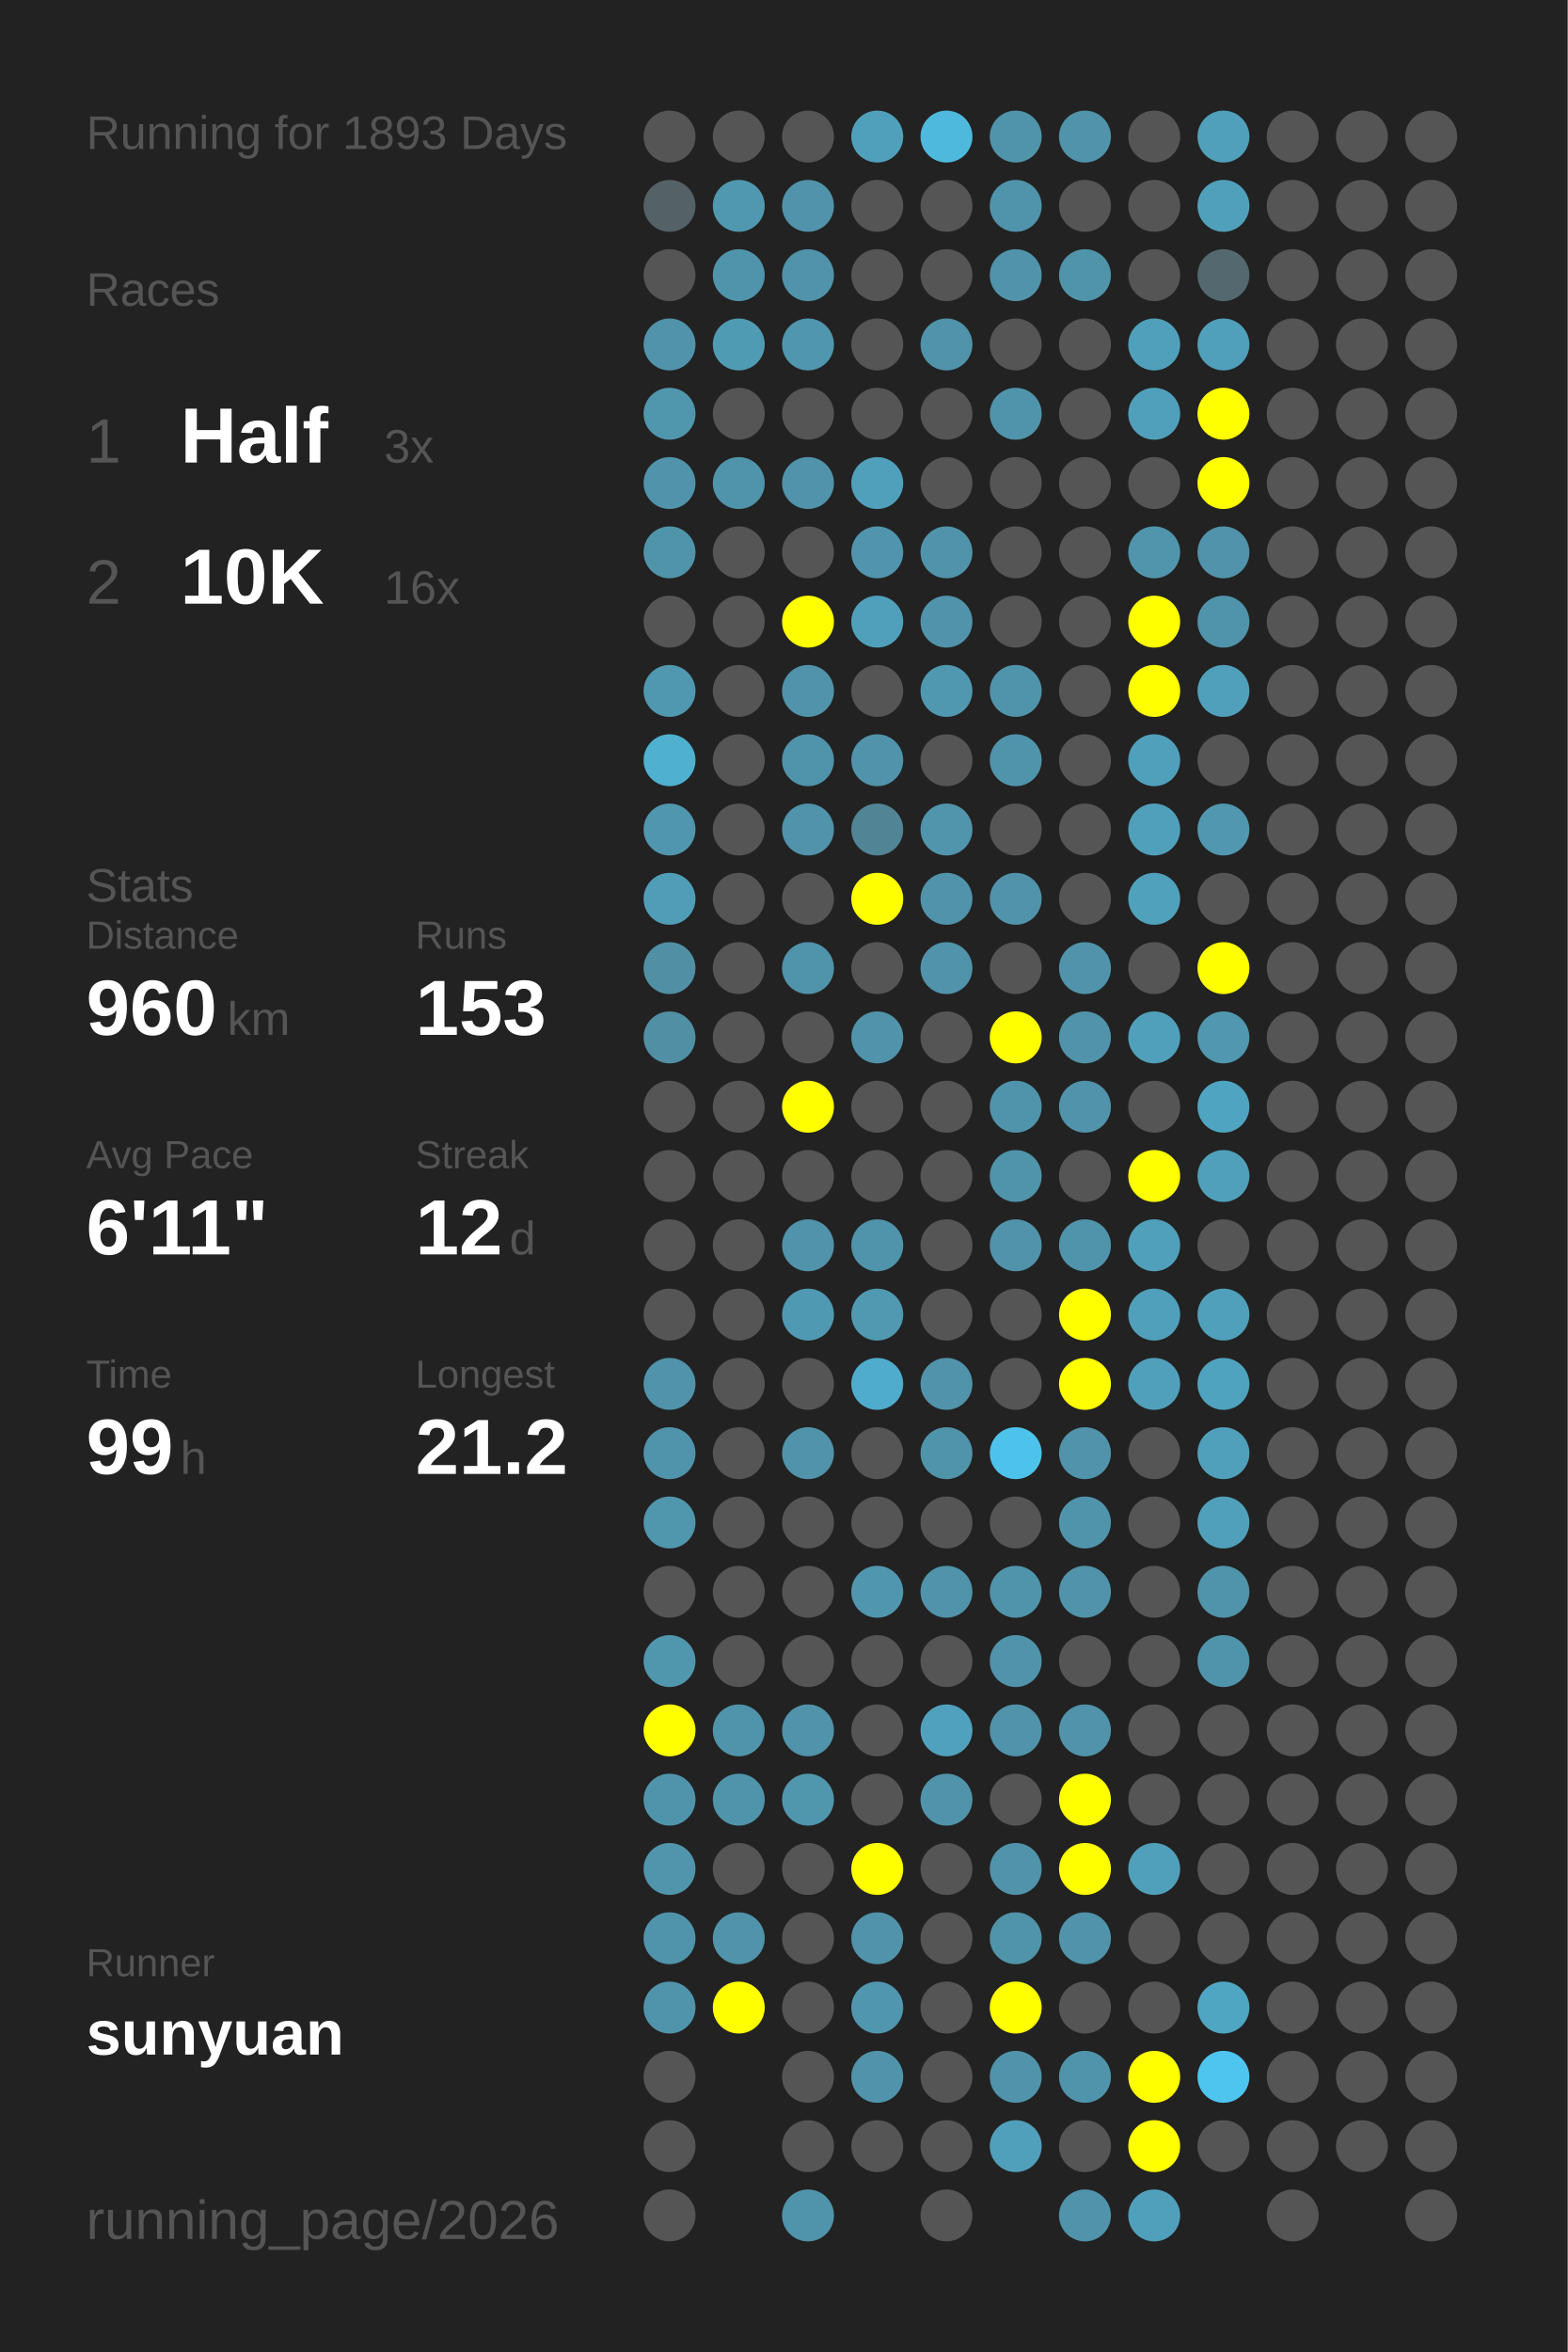
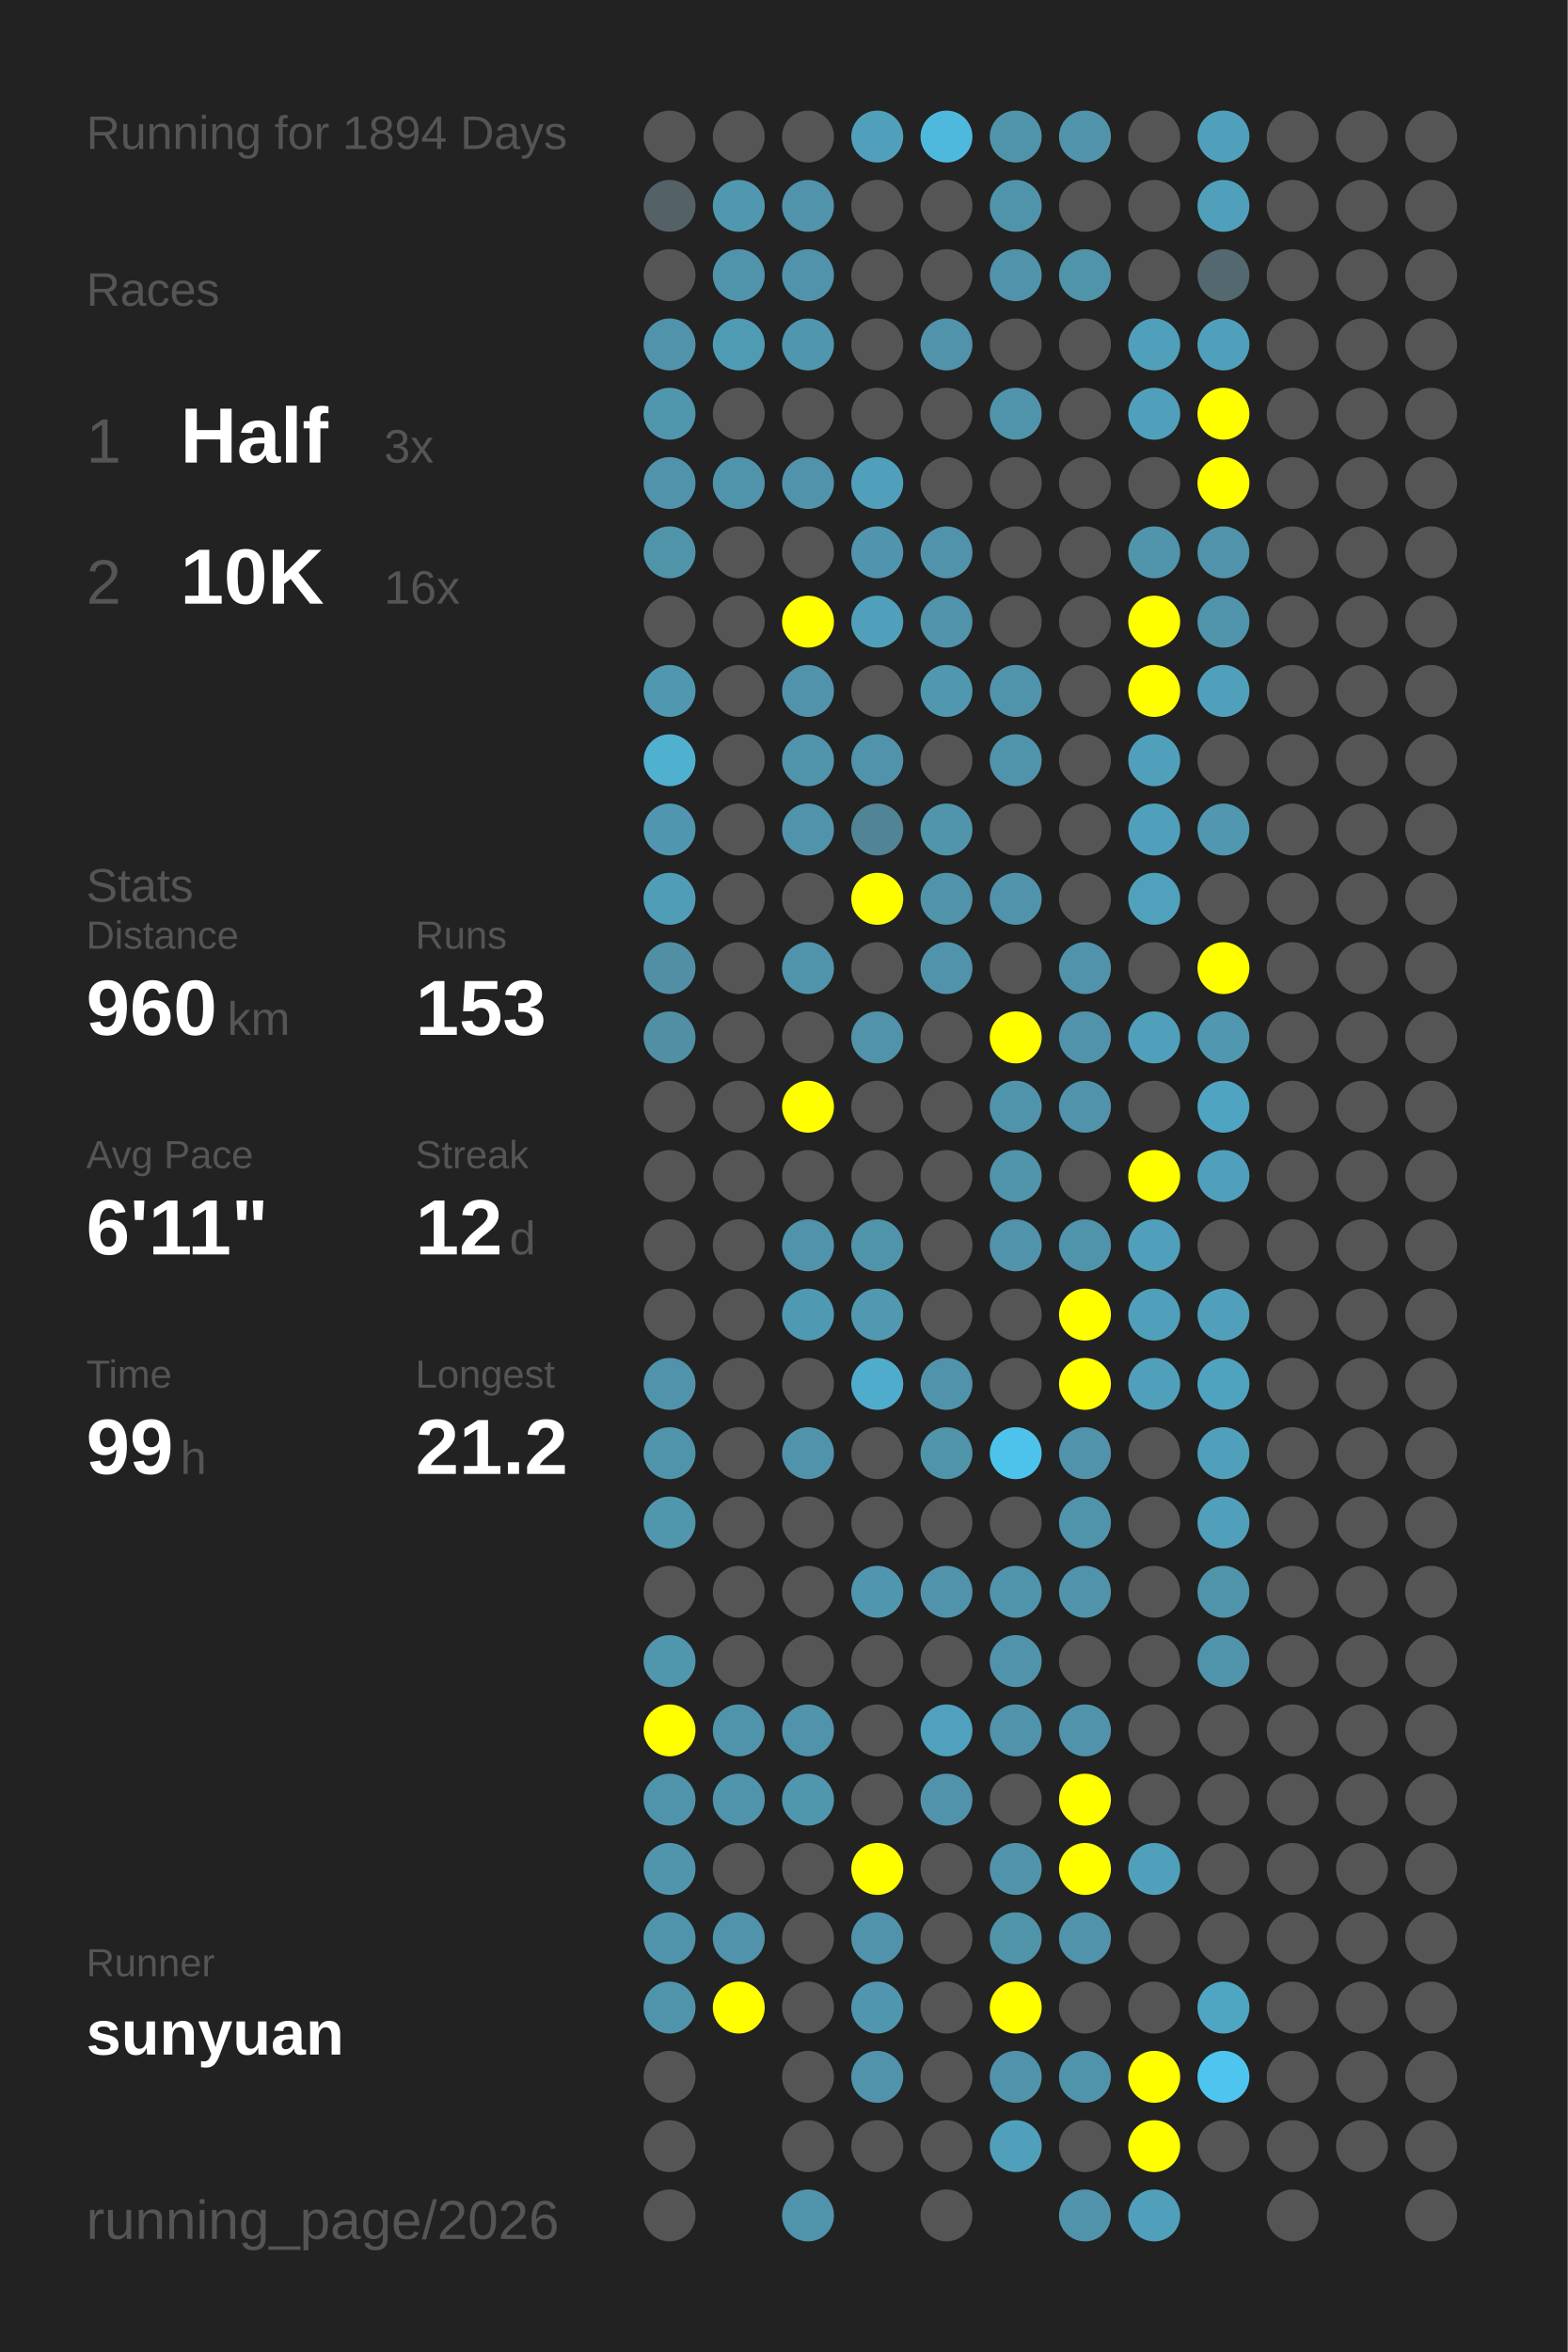
<svg xmlns="http://www.w3.org/2000/svg" baseProfile="full" height="300mm" version="1.1" viewBox="0,0,200,300" width="200mm">
  <defs />
  <rect fill="#222222" height="300" width="200" x="0" y="0" />
-   <text fill="#555555" style="font-size:6px; font-family:Arial;" x="11" y="19">Running for 1893 Days</text>
+   <text fill="#555555" style="font-size:6px; font-family:Arial;" x="11" y="19">Running for 1894 Days</text>
  <text fill="#555555" style="font-size:6px; font-family:Arial;" x="11" y="39">Races</text>
  <text fill="#555555" style="font-size:8px; font-family:Arial;" x="11" y="59">1</text>
  <text fill="#FFFFFF" style="font-size:10px; font-family:Arial; font-weight:bold;" x="23" y="59">Half</text>
  <text fill="#555555" style="font-size:6px; font-family:Arial;" x="49" y="59">3x</text>
  <text fill="#555555" style="font-size:8px; font-family:Arial;" x="11" y="77">2</text>
  <text fill="#FFFFFF" style="font-size:10px; font-family:Arial; font-weight:bold;" x="23" y="77">10K</text>
  <text fill="#555555" style="font-size:6px; font-family:Arial;" x="49" y="77">16x</text>
  <text fill="#555555" style="font-size:6px; font-family:Arial;" x="11" y="115">Stats</text>
  <text fill="#555555" style="font-size:5px; font-family:Arial;" x="11" y="121">Distance</text>
  <text fill="#FFFFFF" style="font-size:10px; font-family:Arial; font-weight:bold;" x="11" y="132">960</text>
  <text fill="#555555" style="font-size:6px; font-family:Arial;" x="29" y="132">km</text>
  <text fill="#555555" style="font-size:5px; font-family:Arial;" x="53" y="121">Runs</text>
  <text fill="#FFFFFF" style="font-size:10px; font-family:Arial; font-weight:bold;" x="53" y="132">153</text>
  <text fill="#555555" style="font-size:5px; font-family:Arial;" x="11" y="149">Avg Pace</text>
  <text fill="#FFFFFF" style="font-size:10px; font-family:Arial; font-weight:bold;" x="11" y="160">6'11"</text>
  <text fill="#555555" style="font-size:5px; font-family:Arial;" x="53" y="149">Streak</text>
  <text fill="#FFFFFF" style="font-size:10px; font-family:Arial; font-weight:bold;" x="53" y="160">12</text>
  <text fill="#555555" style="font-size:6px; font-family:Arial;" x="65" y="160">d</text>
  <text fill="#555555" style="font-size:5px; font-family:Arial;" x="11" y="177">Time</text>
  <text fill="#FFFFFF" style="font-size:10px; font-family:Arial; font-weight:bold;" x="11" y="188">99</text>
  <text fill="#555555" style="font-size:6px; font-family:Arial;" x="23" y="188">h</text>
  <text fill="#555555" style="font-size:5px; font-family:Arial;" x="53" y="177">Longest</text>
  <text fill="#FFFFFF" style="font-size:10px; font-family:Arial; font-weight:bold;" x="53" y="188">21.2</text>
  <text fill="#555555" style="font-size:5px; font-family:Arial;" x="11" y="252.065">Runner</text>
  <text fill="#FFFFFF" style="font-size:8px; font-family:Arial; font-weight:bold;" x="11" y="262.065">sunyuan</text>
  <text fill="#555555" style="font-size:7px; font-family:Arial;" x="11" y="285.581">running_page/2026</text>
  <circle cx="85.417" cy="17.419" fill="#555555" r="3.312" />
  <circle cx="85.417" cy="26.258" fill="#546166" r="3.312" />
  <circle cx="85.417" cy="35.097" fill="#555555" r="3.312" />
  <circle cx="85.417" cy="43.935" fill="#5093aa" r="3.312" />
  <circle cx="85.417" cy="52.774" fill="#5096ad" r="3.312" />
  <circle cx="85.417" cy="61.613" fill="#5093aa" r="3.312" />
  <circle cx="85.417" cy="70.452" fill="#5094aa" r="3.312" />
  <circle cx="85.417" cy="79.29" fill="#555555" r="3.312" />
  <circle cx="85.417" cy="88.129" fill="#5098b0" r="3.312" />
  <circle cx="85.417" cy="96.968" fill="#4fb0d0" r="3.312" />
  <circle cx="85.417" cy="105.806" fill="#5096ae" r="3.312" />
  <circle cx="85.417" cy="114.645" fill="#509db8" r="3.312" />
  <circle cx="85.417" cy="123.484" fill="#518fa5" r="3.312" />
  <circle cx="85.417" cy="132.323" fill="#518fa4" r="3.312" />
  <circle cx="85.417" cy="141.161" fill="#555555" r="3.312" />
  <circle cx="85.417" cy="150" fill="#555555" r="3.312" />
  <circle cx="85.417" cy="158.839" fill="#555555" r="3.312" />
  <circle cx="85.417" cy="167.677" fill="#555555" r="3.312" />
  <circle cx="85.417" cy="176.516" fill="#5093aa" r="3.312" />
  <circle cx="85.417" cy="185.355" fill="#5094ab" r="3.312" />
  <circle cx="85.417" cy="194.194" fill="#5096ad" r="3.312" />
  <circle cx="85.417" cy="203.032" fill="#555555" r="3.312" />
  <circle cx="85.417" cy="211.871" fill="#5096ad" r="3.312" />
  <circle cx="85.417" cy="220.71" fill="#FFFF00" r="3.312" />
  <circle cx="85.417" cy="229.548" fill="#5094ab" r="3.312" />
  <circle cx="85.417" cy="238.387" fill="#5095ac" r="3.312" />
  <circle cx="85.417" cy="247.226" fill="#5094ab" r="3.312" />
  <circle cx="85.417" cy="256.065" fill="#5094ab" r="3.312" />
  <circle cx="85.417" cy="264.903" fill="#555555" r="3.312" />
  <circle cx="85.417" cy="273.742" fill="#555555" r="3.312" />
  <circle cx="85.417" cy="282.581" fill="#555555" r="3.312" />
  <circle cx="94.25" cy="17.419" fill="#555555" r="3.312" />
  <circle cx="94.25" cy="26.258" fill="#5098b0" r="3.312" />
  <circle cx="94.25" cy="35.097" fill="#5094ab" r="3.312" />
  <circle cx="94.25" cy="43.935" fill="#509bb4" r="3.312" />
  <circle cx="94.25" cy="52.774" fill="#555555" r="3.312" />
  <circle cx="94.25" cy="61.613" fill="#5094ab" r="3.312" />
  <circle cx="94.25" cy="70.452" fill="#555555" r="3.312" />
  <circle cx="94.25" cy="79.29" fill="#555555" r="3.312" />
  <circle cx="94.25" cy="88.129" fill="#555555" r="3.312" />
  <circle cx="94.25" cy="96.968" fill="#555555" r="3.312" />
  <circle cx="94.25" cy="105.806" fill="#555555" r="3.312" />
  <circle cx="94.25" cy="114.645" fill="#555555" r="3.312" />
  <circle cx="94.25" cy="123.484" fill="#555555" r="3.312" />
  <circle cx="94.25" cy="132.323" fill="#555555" r="3.312" />
  <circle cx="94.25" cy="141.161" fill="#555555" r="3.312" />
  <circle cx="94.25" cy="150" fill="#555555" r="3.312" />
  <circle cx="94.25" cy="158.839" fill="#555555" r="3.312" />
  <circle cx="94.25" cy="167.677" fill="#555555" r="3.312" />
  <circle cx="94.25" cy="176.516" fill="#555555" r="3.312" />
  <circle cx="94.25" cy="185.355" fill="#555555" r="3.312" />
  <circle cx="94.25" cy="194.194" fill="#555555" r="3.312" />
  <circle cx="94.25" cy="203.032" fill="#555555" r="3.312" />
  <circle cx="94.25" cy="211.871" fill="#555555" r="3.312" />
  <circle cx="94.25" cy="220.71" fill="#5094ab" r="3.312" />
  <circle cx="94.25" cy="229.548" fill="#5094ab" r="3.312" />
  <circle cx="94.25" cy="238.387" fill="#555555" r="3.312" />
  <circle cx="94.25" cy="247.226" fill="#5093aa" r="3.312" />
  <circle cx="94.25" cy="256.065" fill="#FFFF00" r="3.312" />
  <circle cx="103.083" cy="17.419" fill="#555555" r="3.312" />
  <circle cx="103.083" cy="26.258" fill="#5093aa" r="3.312" />
  <circle cx="103.083" cy="35.097" fill="#5093aa" r="3.312" />
  <circle cx="103.083" cy="43.935" fill="#5096ae" r="3.312" />
  <circle cx="103.083" cy="52.774" fill="#555555" r="3.312" />
  <circle cx="103.083" cy="61.613" fill="#5093aa" r="3.312" />
  <circle cx="103.083" cy="70.452" fill="#555555" r="3.312" />
  <circle cx="103.083" cy="79.29" fill="#FFFF00" r="3.312" />
  <circle cx="103.083" cy="88.129" fill="#5093aa" r="3.312" />
  <circle cx="103.083" cy="96.968" fill="#5094ab" r="3.312" />
  <circle cx="103.083" cy="105.806" fill="#5093aa" r="3.312" />
  <circle cx="103.083" cy="114.645" fill="#555555" r="3.312" />
  <circle cx="103.083" cy="123.484" fill="#5094ab" r="3.312" />
  <circle cx="103.083" cy="132.323" fill="#555555" r="3.312" />
  <circle cx="103.083" cy="141.161" fill="#FFFF00" r="3.312" />
  <circle cx="103.083" cy="150" fill="#555555" r="3.312" />
  <circle cx="103.083" cy="158.839" fill="#5093aa" r="3.312" />
  <circle cx="103.083" cy="167.677" fill="#5099b2" r="3.312" />
  <circle cx="103.083" cy="176.516" fill="#555555" r="3.312" />
  <circle cx="103.083" cy="185.355" fill="#5093aa" r="3.312" />
  <circle cx="103.083" cy="194.194" fill="#555555" r="3.312" />
  <circle cx="103.083" cy="203.032" fill="#555555" r="3.312" />
  <circle cx="103.083" cy="211.871" fill="#555555" r="3.312" />
  <circle cx="103.083" cy="220.71" fill="#5093aa" r="3.312" />
  <circle cx="103.083" cy="229.548" fill="#5096ad" r="3.312" />
  <circle cx="103.083" cy="238.387" fill="#555555" r="3.312" />
  <circle cx="103.083" cy="247.226" fill="#555555" r="3.312" />
  <circle cx="103.083" cy="256.065" fill="#555555" r="3.312" />
  <circle cx="103.083" cy="264.903" fill="#555555" r="3.312" />
  <circle cx="103.083" cy="273.742" fill="#555555" r="3.312" />
  <circle cx="103.083" cy="282.581" fill="#5094ab" r="3.312" />
  <circle cx="111.917" cy="17.419" fill="#50a0bb" r="3.312" />
  <circle cx="111.917" cy="26.258" fill="#555555" r="3.312" />
  <circle cx="111.917" cy="35.097" fill="#555555" r="3.312" />
  <circle cx="111.917" cy="43.935" fill="#555555" r="3.312" />
  <circle cx="111.917" cy="52.774" fill="#555555" r="3.312" />
  <circle cx="111.917" cy="61.613" fill="#50a0bc" r="3.312" />
  <circle cx="111.917" cy="70.452" fill="#5095ad" r="3.312" />
  <circle cx="111.917" cy="79.29" fill="#50a0bb" r="3.312" />
  <circle cx="111.917" cy="88.129" fill="#555555" r="3.312" />
  <circle cx="111.917" cy="96.968" fill="#5093aa" r="3.312" />
  <circle cx="111.917" cy="105.806" fill="#518495" r="3.312" />
  <circle cx="111.917" cy="114.645" fill="#FFFF00" r="3.312" />
  <circle cx="111.917" cy="123.484" fill="#555555" r="3.312" />
  <circle cx="111.917" cy="132.323" fill="#5093aa" r="3.312" />
  <circle cx="111.917" cy="141.161" fill="#555555" r="3.312" />
  <circle cx="111.917" cy="150" fill="#555555" r="3.312" />
  <circle cx="111.917" cy="158.839" fill="#5094ab" r="3.312" />
  <circle cx="111.917" cy="167.677" fill="#5099b1" r="3.312" />
  <circle cx="111.917" cy="176.516" fill="#4faccc" r="3.312" />
  <circle cx="111.917" cy="185.355" fill="#555555" r="3.312" />
  <circle cx="111.917" cy="194.194" fill="#555555" r="3.312" />
  <circle cx="111.917" cy="203.032" fill="#5096ae" r="3.312" />
  <circle cx="111.917" cy="211.871" fill="#555555" r="3.312" />
  <circle cx="111.917" cy="220.71" fill="#555555" r="3.312" />
  <circle cx="111.917" cy="229.548" fill="#555555" r="3.312" />
  <circle cx="111.917" cy="238.387" fill="#FFFF00" r="3.312" />
  <circle cx="111.917" cy="247.226" fill="#5093aa" r="3.312" />
  <circle cx="111.917" cy="256.065" fill="#5096ae" r="3.312" />
  <circle cx="111.917" cy="264.903" fill="#5093aa" r="3.312" />
  <circle cx="111.917" cy="273.742" fill="#555555" r="3.312" />
  <circle cx="120.75" cy="17.419" fill="#4eb9dd" r="3.312" />
  <circle cx="120.75" cy="26.258" fill="#555555" r="3.312" />
  <circle cx="120.75" cy="35.097" fill="#555555" r="3.312" />
  <circle cx="120.75" cy="43.935" fill="#5093aa" r="3.312" />
  <circle cx="120.75" cy="52.774" fill="#555555" r="3.312" />
  <circle cx="120.75" cy="61.613" fill="#555555" r="3.312" />
  <circle cx="120.75" cy="70.452" fill="#5093aa" r="3.312" />
  <circle cx="120.75" cy="79.29" fill="#5093aa" r="3.312" />
  <circle cx="120.75" cy="88.129" fill="#5098b0" r="3.312" />
  <circle cx="120.75" cy="96.968" fill="#555555" r="3.312" />
  <circle cx="120.75" cy="105.806" fill="#5095ac" r="3.312" />
  <circle cx="120.75" cy="114.645" fill="#5093aa" r="3.312" />
  <circle cx="120.75" cy="123.484" fill="#5093aa" r="3.312" />
  <circle cx="120.75" cy="132.323" fill="#555555" r="3.312" />
  <circle cx="120.75" cy="141.161" fill="#555555" r="3.312" />
  <circle cx="120.75" cy="150" fill="#555555" r="3.312" />
  <circle cx="120.75" cy="158.839" fill="#555555" r="3.312" />
  <circle cx="120.75" cy="167.677" fill="#555555" r="3.312" />
  <circle cx="120.75" cy="176.516" fill="#5093aa" r="3.312" />
  <circle cx="120.75" cy="185.355" fill="#5094aa" r="3.312" />
  <circle cx="120.75" cy="194.194" fill="#555555" r="3.312" />
  <circle cx="120.75" cy="203.032" fill="#5093aa" r="3.312" />
  <circle cx="120.75" cy="211.871" fill="#555555" r="3.312" />
  <circle cx="120.75" cy="220.71" fill="#50a1bd" r="3.312" />
  <circle cx="120.75" cy="229.548" fill="#5093aa" r="3.312" />
  <circle cx="120.75" cy="238.387" fill="#555555" r="3.312" />
  <circle cx="120.75" cy="247.226" fill="#555555" r="3.312" />
  <circle cx="120.75" cy="256.065" fill="#555555" r="3.312" />
  <circle cx="120.75" cy="264.903" fill="#555555" r="3.312" />
  <circle cx="120.75" cy="273.742" fill="#555555" r="3.312" />
  <circle cx="120.75" cy="282.581" fill="#555555" r="3.312" />
  <circle cx="129.583" cy="17.419" fill="#5094aa" r="3.312" />
  <circle cx="129.583" cy="26.258" fill="#5094ab" r="3.312" />
  <circle cx="129.583" cy="35.097" fill="#5093aa" r="3.312" />
  <circle cx="129.583" cy="43.935" fill="#555555" r="3.312" />
  <circle cx="129.583" cy="52.774" fill="#5094ab" r="3.312" />
  <circle cx="129.583" cy="61.613" fill="#555555" r="3.312" />
  <circle cx="129.583" cy="70.452" fill="#555555" r="3.312" />
  <circle cx="129.583" cy="79.29" fill="#555555" r="3.312" />
  <circle cx="129.583" cy="88.129" fill="#5094ab" r="3.312" />
  <circle cx="129.583" cy="96.968" fill="#5094ab" r="3.312" />
  <circle cx="129.583" cy="105.806" fill="#555555" r="3.312" />
  <circle cx="129.583" cy="114.645" fill="#5093aa" r="3.312" />
  <circle cx="129.583" cy="123.484" fill="#555555" r="3.312" />
  <circle cx="129.583" cy="132.323" fill="#FFFF00" r="3.312" />
  <circle cx="129.583" cy="141.161" fill="#5094ab" r="3.312" />
  <circle cx="129.583" cy="150" fill="#5094aa" r="3.312" />
  <circle cx="129.583" cy="158.839" fill="#5093aa" r="3.312" />
  <circle cx="129.583" cy="167.677" fill="#555555" r="3.312" />
  <circle cx="129.583" cy="176.516" fill="#555555" r="3.312" />
  <circle cx="129.583" cy="185.355" fill="#4dc3eb" r="3.312" />
  <circle cx="129.583" cy="194.194" fill="#555555" r="3.312" />
  <circle cx="129.583" cy="203.032" fill="#5094ab" r="3.312" />
  <circle cx="129.583" cy="211.871" fill="#5093aa" r="3.312" />
  <circle cx="129.583" cy="220.71" fill="#5093aa" r="3.312" />
  <circle cx="129.583" cy="229.548" fill="#555555" r="3.312" />
  <circle cx="129.583" cy="238.387" fill="#5093aa" r="3.312" />
  <circle cx="129.583" cy="247.226" fill="#5094aa" r="3.312" />
  <circle cx="129.583" cy="256.065" fill="#FFFF00" r="3.312" />
  <circle cx="129.583" cy="264.903" fill="#5093aa" r="3.312" />
  <circle cx="129.583" cy="273.742" fill="#50a0bb" r="3.312" />
  <circle cx="138.417" cy="17.419" fill="#5093aa" r="3.312" />
  <circle cx="138.417" cy="26.258" fill="#555555" r="3.312" />
  <circle cx="138.417" cy="35.097" fill="#5094aa" r="3.312" />
  <circle cx="138.417" cy="43.935" fill="#555555" r="3.312" />
  <circle cx="138.417" cy="52.774" fill="#555555" r="3.312" />
  <circle cx="138.417" cy="61.613" fill="#555555" r="3.312" />
  <circle cx="138.417" cy="70.452" fill="#555555" r="3.312" />
  <circle cx="138.417" cy="79.29" fill="#555555" r="3.312" />
  <circle cx="138.417" cy="88.129" fill="#555555" r="3.312" />
  <circle cx="138.417" cy="96.968" fill="#555555" r="3.312" />
  <circle cx="138.417" cy="105.806" fill="#555555" r="3.312" />
  <circle cx="138.417" cy="114.645" fill="#555555" r="3.312" />
  <circle cx="138.417" cy="123.484" fill="#5093aa" r="3.312" />
  <circle cx="138.417" cy="132.323" fill="#5093aa" r="3.312" />
  <circle cx="138.417" cy="141.161" fill="#5093aa" r="3.312" />
  <circle cx="138.417" cy="150" fill="#555555" r="3.312" />
  <circle cx="138.417" cy="158.839" fill="#5094ab" r="3.312" />
  <circle cx="138.417" cy="167.677" fill="#FFFF00" r="3.312" />
  <circle cx="138.417" cy="176.516" fill="#FFFF00" r="3.312" />
  <circle cx="138.417" cy="185.355" fill="#5093aa" r="3.312" />
  <circle cx="138.417" cy="194.194" fill="#5094ab" r="3.312" />
  <circle cx="138.417" cy="203.032" fill="#5093aa" r="3.312" />
  <circle cx="138.417" cy="211.871" fill="#555555" r="3.312" />
  <circle cx="138.417" cy="220.71" fill="#5093aa" r="3.312" />
  <circle cx="138.417" cy="229.548" fill="#FFFF00" r="3.312" />
  <circle cx="138.417" cy="238.387" fill="#FFFF00" r="3.312" />
  <circle cx="138.417" cy="247.226" fill="#5093aa" r="3.312" />
  <circle cx="138.417" cy="256.065" fill="#555555" r="3.312" />
  <circle cx="138.417" cy="264.903" fill="#5094ab" r="3.312" />
  <circle cx="138.417" cy="273.742" fill="#555555" r="3.312" />
  <circle cx="138.417" cy="282.581" fill="#5093aa" r="3.312" />
  <circle cx="147.25" cy="17.419" fill="#555555" r="3.312" />
  <circle cx="147.25" cy="26.258" fill="#555555" r="3.312" />
  <circle cx="147.25" cy="35.097" fill="#555555" r="3.312" />
  <circle cx="147.25" cy="43.935" fill="#50a0bb" r="3.312" />
  <circle cx="147.25" cy="52.774" fill="#50a0bb" r="3.312" />
  <circle cx="147.25" cy="61.613" fill="#555555" r="3.312" />
  <circle cx="147.25" cy="70.452" fill="#5095ac" r="3.312" />
  <circle cx="147.25" cy="79.29" fill="#FFFF00" r="3.312" />
  <circle cx="147.25" cy="88.129" fill="#FFFF00" r="3.312" />
  <circle cx="147.25" cy="96.968" fill="#50a0bb" r="3.312" />
  <circle cx="147.25" cy="105.806" fill="#50a0bb" r="3.312" />
  <circle cx="147.25" cy="114.645" fill="#50a1bc" r="3.312" />
  <circle cx="147.25" cy="123.484" fill="#555555" r="3.312" />
  <circle cx="147.25" cy="132.323" fill="#50a0bb" r="3.312" />
  <circle cx="147.25" cy="141.161" fill="#555555" r="3.312" />
  <circle cx="147.25" cy="150" fill="#FFFF00" r="3.312" />
  <circle cx="147.25" cy="158.839" fill="#50a0bb" r="3.312" />
  <circle cx="147.25" cy="167.677" fill="#50a0bb" r="3.312" />
  <circle cx="147.25" cy="176.516" fill="#50a0bb" r="3.312" />
  <circle cx="147.25" cy="185.355" fill="#555555" r="3.312" />
  <circle cx="147.25" cy="194.194" fill="#555555" r="3.312" />
  <circle cx="147.25" cy="203.032" fill="#555555" r="3.312" />
  <circle cx="147.25" cy="211.871" fill="#555555" r="3.312" />
  <circle cx="147.25" cy="220.71" fill="#555555" r="3.312" />
  <circle cx="147.25" cy="229.548" fill="#555555" r="3.312" />
  <circle cx="147.25" cy="238.387" fill="#50a0bb" r="3.312" />
  <circle cx="147.25" cy="247.226" fill="#555555" r="3.312" />
  <circle cx="147.25" cy="256.065" fill="#555555" r="3.312" />
  <circle cx="147.25" cy="264.903" fill="#FFFF00" r="3.312" />
  <circle cx="147.25" cy="273.742" fill="#FFFF00" r="3.312" />
  <circle cx="147.25" cy="282.581" fill="#50a0bb" r="3.312" />
  <circle cx="156.083" cy="17.419" fill="#50a0bb" r="3.312" />
  <circle cx="156.083" cy="26.258" fill="#50a0bb" r="3.312" />
  <circle cx="156.083" cy="35.097" fill="#53686f" r="3.312" />
  <circle cx="156.083" cy="43.935" fill="#50a0bb" r="3.312" />
  <circle cx="156.083" cy="52.774" fill="#FFFF00" r="3.312" />
  <circle cx="156.083" cy="61.613" fill="#FFFF00" r="3.312" />
  <circle cx="156.083" cy="70.452" fill="#5093aa" r="3.312" />
  <circle cx="156.083" cy="79.29" fill="#5094ab" r="3.312" />
  <circle cx="156.083" cy="88.129" fill="#50a0bb" r="3.312" />
  <circle cx="156.083" cy="96.968" fill="#555555" r="3.312" />
  <circle cx="156.083" cy="105.806" fill="#5097af" r="3.312" />
  <circle cx="156.083" cy="114.645" fill="#555555" r="3.312" />
  <circle cx="156.083" cy="123.484" fill="#FFFF00" r="3.312" />
  <circle cx="156.083" cy="132.323" fill="#5097af" r="3.312" />
  <circle cx="156.083" cy="141.161" fill="#4fa4c1" r="3.312" />
  <circle cx="156.083" cy="150" fill="#50a0bb" r="3.312" />
  <circle cx="156.083" cy="158.839" fill="#555555" r="3.312" />
  <circle cx="156.083" cy="167.677" fill="#50a0bb" r="3.312" />
  <circle cx="156.083" cy="176.516" fill="#4fa3bf" r="3.312" />
  <circle cx="156.083" cy="185.355" fill="#50a0bb" r="3.312" />
  <circle cx="156.083" cy="194.194" fill="#50a0bb" r="3.312" />
  <circle cx="156.083" cy="203.032" fill="#5094aa" r="3.312" />
  <circle cx="156.083" cy="211.871" fill="#5094ab" r="3.312" />
  <circle cx="156.083" cy="220.71" fill="#555555" r="3.312" />
  <circle cx="156.083" cy="229.548" fill="#555555" r="3.312" />
  <circle cx="156.083" cy="238.387" fill="#555555" r="3.312" />
  <circle cx="156.083" cy="247.226" fill="#555555" r="3.312" />
  <circle cx="156.083" cy="256.065" fill="#4fa6c3" r="3.312" />
  <circle cx="156.083" cy="264.903" fill="#4dc5ee" r="3.312" />
  <circle cx="156.083" cy="273.742" fill="#555555" r="3.312" />
  <circle cx="164.917" cy="17.419" fill="#555555" r="3.312" />
  <circle cx="164.917" cy="26.258" fill="#555555" r="3.312" />
  <circle cx="164.917" cy="35.097" fill="#555555" r="3.312" />
  <circle cx="164.917" cy="43.935" fill="#555555" r="3.312" />
  <circle cx="164.917" cy="52.774" fill="#555555" r="3.312" />
  <circle cx="164.917" cy="61.613" fill="#555555" r="3.312" />
  <circle cx="164.917" cy="70.452" fill="#555555" r="3.312" />
  <circle cx="164.917" cy="79.29" fill="#555555" r="3.312" />
  <circle cx="164.917" cy="88.129" fill="#555555" r="3.312" />
  <circle cx="164.917" cy="96.968" fill="#555555" r="3.312" />
  <circle cx="164.917" cy="105.806" fill="#555555" r="3.312" />
  <circle cx="164.917" cy="114.645" fill="#555555" r="3.312" />
  <circle cx="164.917" cy="123.484" fill="#555555" r="3.312" />
  <circle cx="164.917" cy="132.323" fill="#555555" r="3.312" />
  <circle cx="164.917" cy="141.161" fill="#555555" r="3.312" />
  <circle cx="164.917" cy="150" fill="#555555" r="3.312" />
  <circle cx="164.917" cy="158.839" fill="#555555" r="3.312" />
  <circle cx="164.917" cy="167.677" fill="#555555" r="3.312" />
  <circle cx="164.917" cy="176.516" fill="#555555" r="3.312" />
  <circle cx="164.917" cy="185.355" fill="#555555" r="3.312" />
  <circle cx="164.917" cy="194.194" fill="#555555" r="3.312" />
  <circle cx="164.917" cy="203.032" fill="#555555" r="3.312" />
  <circle cx="164.917" cy="211.871" fill="#555555" r="3.312" />
  <circle cx="164.917" cy="220.71" fill="#555555" r="3.312" />
  <circle cx="164.917" cy="229.548" fill="#555555" r="3.312" />
  <circle cx="164.917" cy="238.387" fill="#555555" r="3.312" />
  <circle cx="164.917" cy="247.226" fill="#555555" r="3.312" />
  <circle cx="164.917" cy="256.065" fill="#555555" r="3.312" />
  <circle cx="164.917" cy="264.903" fill="#555555" r="3.312" />
  <circle cx="164.917" cy="273.742" fill="#555555" r="3.312" />
  <circle cx="164.917" cy="282.581" fill="#555555" r="3.312" />
  <circle cx="173.75" cy="17.419" fill="#555555" r="3.312" />
  <circle cx="173.75" cy="26.258" fill="#555555" r="3.312" />
  <circle cx="173.75" cy="35.097" fill="#555555" r="3.312" />
  <circle cx="173.75" cy="43.935" fill="#555555" r="3.312" />
  <circle cx="173.75" cy="52.774" fill="#555555" r="3.312" />
  <circle cx="173.75" cy="61.613" fill="#555555" r="3.312" />
  <circle cx="173.75" cy="70.452" fill="#555555" r="3.312" />
  <circle cx="173.75" cy="79.29" fill="#555555" r="3.312" />
  <circle cx="173.75" cy="88.129" fill="#555555" r="3.312" />
  <circle cx="173.75" cy="96.968" fill="#555555" r="3.312" />
  <circle cx="173.75" cy="105.806" fill="#555555" r="3.312" />
  <circle cx="173.75" cy="114.645" fill="#555555" r="3.312" />
  <circle cx="173.75" cy="123.484" fill="#555555" r="3.312" />
  <circle cx="173.75" cy="132.323" fill="#555555" r="3.312" />
  <circle cx="173.75" cy="141.161" fill="#555555" r="3.312" />
  <circle cx="173.75" cy="150" fill="#555555" r="3.312" />
  <circle cx="173.75" cy="158.839" fill="#555555" r="3.312" />
  <circle cx="173.75" cy="167.677" fill="#555555" r="3.312" />
  <circle cx="173.75" cy="176.516" fill="#555555" r="3.312" />
  <circle cx="173.75" cy="185.355" fill="#555555" r="3.312" />
  <circle cx="173.75" cy="194.194" fill="#555555" r="3.312" />
  <circle cx="173.75" cy="203.032" fill="#555555" r="3.312" />
  <circle cx="173.75" cy="211.871" fill="#555555" r="3.312" />
  <circle cx="173.75" cy="220.71" fill="#555555" r="3.312" />
  <circle cx="173.75" cy="229.548" fill="#555555" r="3.312" />
  <circle cx="173.75" cy="238.387" fill="#555555" r="3.312" />
  <circle cx="173.75" cy="247.226" fill="#555555" r="3.312" />
  <circle cx="173.75" cy="256.065" fill="#555555" r="3.312" />
  <circle cx="173.75" cy="264.903" fill="#555555" r="3.312" />
  <circle cx="173.75" cy="273.742" fill="#555555" r="3.312" />
  <circle cx="182.583" cy="17.419" fill="#555555" r="3.312" />
  <circle cx="182.583" cy="26.258" fill="#555555" r="3.312" />
  <circle cx="182.583" cy="35.097" fill="#555555" r="3.312" />
  <circle cx="182.583" cy="43.935" fill="#555555" r="3.312" />
  <circle cx="182.583" cy="52.774" fill="#555555" r="3.312" />
  <circle cx="182.583" cy="61.613" fill="#555555" r="3.312" />
  <circle cx="182.583" cy="70.452" fill="#555555" r="3.312" />
  <circle cx="182.583" cy="79.29" fill="#555555" r="3.312" />
  <circle cx="182.583" cy="88.129" fill="#555555" r="3.312" />
  <circle cx="182.583" cy="96.968" fill="#555555" r="3.312" />
  <circle cx="182.583" cy="105.806" fill="#555555" r="3.312" />
  <circle cx="182.583" cy="114.645" fill="#555555" r="3.312" />
  <circle cx="182.583" cy="123.484" fill="#555555" r="3.312" />
  <circle cx="182.583" cy="132.323" fill="#555555" r="3.312" />
  <circle cx="182.583" cy="141.161" fill="#555555" r="3.312" />
  <circle cx="182.583" cy="150" fill="#555555" r="3.312" />
  <circle cx="182.583" cy="158.839" fill="#555555" r="3.312" />
  <circle cx="182.583" cy="167.677" fill="#555555" r="3.312" />
  <circle cx="182.583" cy="176.516" fill="#555555" r="3.312" />
  <circle cx="182.583" cy="185.355" fill="#555555" r="3.312" />
  <circle cx="182.583" cy="194.194" fill="#555555" r="3.312" />
  <circle cx="182.583" cy="203.032" fill="#555555" r="3.312" />
  <circle cx="182.583" cy="211.871" fill="#555555" r="3.312" />
  <circle cx="182.583" cy="220.71" fill="#555555" r="3.312" />
  <circle cx="182.583" cy="229.548" fill="#555555" r="3.312" />
  <circle cx="182.583" cy="238.387" fill="#555555" r="3.312" />
  <circle cx="182.583" cy="247.226" fill="#555555" r="3.312" />
  <circle cx="182.583" cy="256.065" fill="#555555" r="3.312" />
  <circle cx="182.583" cy="264.903" fill="#555555" r="3.312" />
  <circle cx="182.583" cy="273.742" fill="#555555" r="3.312" />
  <circle cx="182.583" cy="282.581" fill="#555555" r="3.312" />
</svg>
